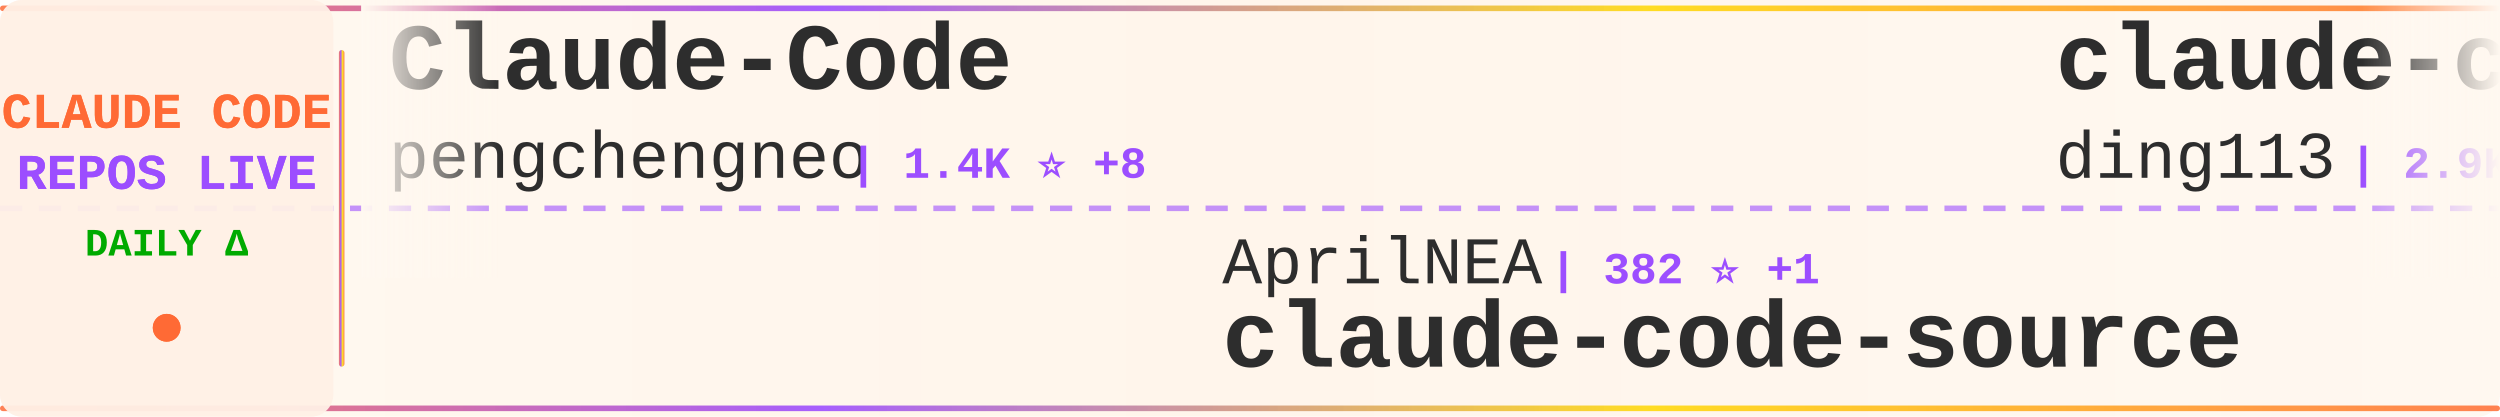
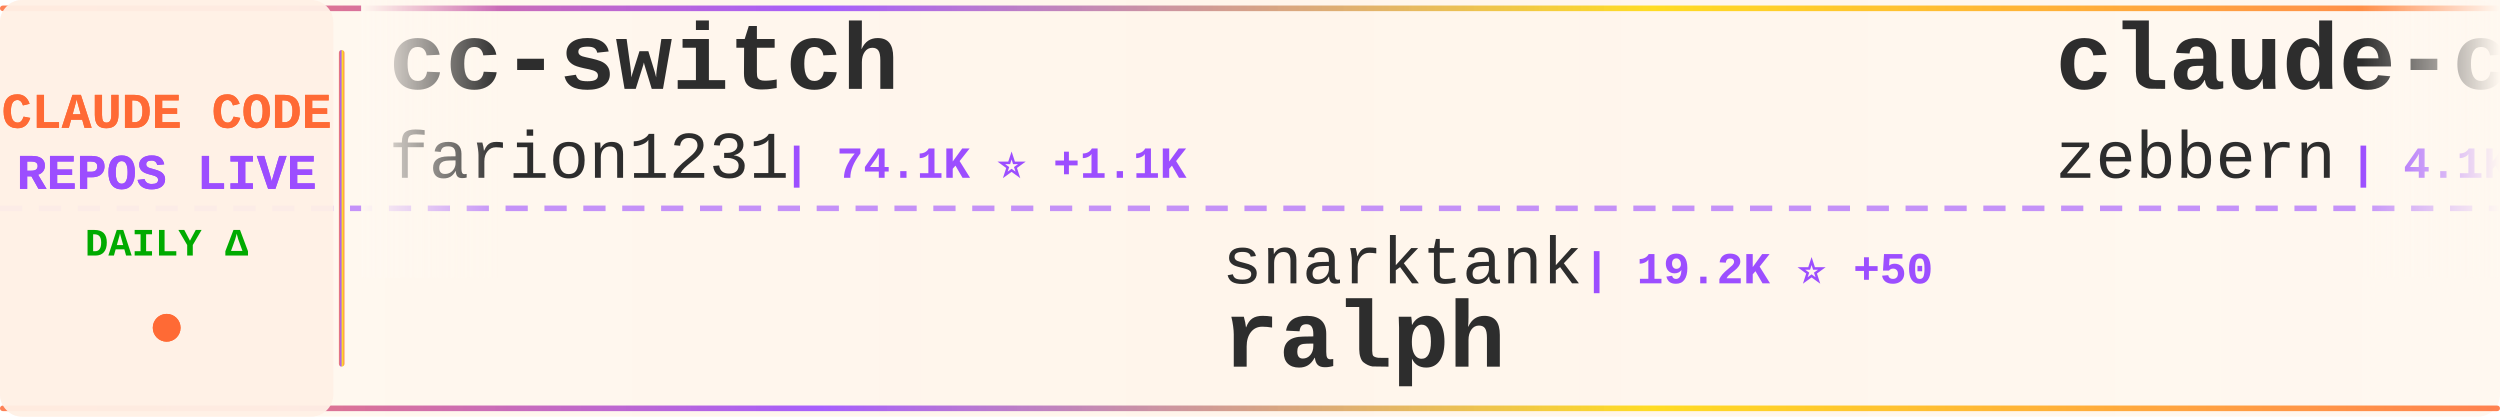
<svg xmlns="http://www.w3.org/2000/svg" width="900" height="150">
  <defs>
    <linearGradient id="tickerBg" x1="0%" y1="0%" x2="100%" y2="0%">
      <stop offset="0%" style="stop-color:#fff8f0;stop-opacity:0.98" />
      <stop offset="50%" style="stop-color:#fff5eb;stop-opacity:1" />
      <stop offset="100%" style="stop-color:#fff8f0;stop-opacity:0.98" />
    </linearGradient>
    <linearGradient id="borderGrad" x1="0%" y1="0%" x2="100%" y2="0%">
      <stop offset="0%" style="stop-color:#FF6B35;stop-opacity:0.85">
        <animate attributeName="stop-opacity" values="0.85;1;0.85" dur="2s" repeatCount="indefinite" />
      </stop>
      <stop offset="33%" style="stop-color:#9C4EFF;stop-opacity:0.9">
        <animate attributeName="stop-opacity" values="0.9;1;0.9" dur="2.2s" repeatCount="indefinite" />
      </stop>
      <stop offset="66%" style="stop-color:#FFD700;stop-opacity:0.85">
        <animate attributeName="stop-opacity" values="0.85;1;0.85" dur="1.8s" repeatCount="indefinite" />
      </stop>
      <stop offset="100%" style="stop-color:#FF6B35;stop-opacity:0.85">
        <animate attributeName="stop-opacity" values="0.85;1;0.85" dur="2s" repeatCount="indefinite" />
      </stop>
    </linearGradient>
    <filter id="textGlow">
      <feGaussianBlur stdDeviation="0.15" result="coloredBlur" />
      <feMerge>
        <feMergeNode in="coloredBlur" />
        <feMergeNode in="SourceGraphic" />
      </feMerge>
    </filter>
    <filter id="metricGlow">
      <feGaussianBlur stdDeviation="0.2" result="coloredBlur" />
      <feMerge>
        <feMergeNode in="coloredBlur" />
        <feMergeNode in="SourceGraphic" />
      </feMerge>
    </filter>
    <linearGradient id="leftFade" x1="0%" y1="0%" x2="100%" y2="0%">
      <stop offset="0%" style="stop-color:#fff8f0;stop-opacity:1" />
      <stop offset="100%" style="stop-color:#fff8f0;stop-opacity:0" />
    </linearGradient>
    <linearGradient id="rightFade" x1="0%" y1="0%" x2="100%" y2="0%">
      <stop offset="0%" style="stop-color:#fff8f0;stop-opacity:0" />
      <stop offset="100%" style="stop-color:#fff8f0;stop-opacity:1" />
    </linearGradient>
  </defs>
  <rect width="900" height="150" fill="url(#tickerBg)" rx="8" />
  <rect x="0" y="2" width="900" height="2" fill="url(#borderGrad)" rx="1" />
  <rect x="0" y="146" width="900" height="2" fill="url(#borderGrad)" rx="1" />
  <line x1="0" y1="75" x2="900" y2="75" stroke="#9C4EFF" stroke-width="2" stroke-dasharray="8 6" opacity="0.6" />
  <rect x="0" y="0" width="120" height="150" fill="#fff0e6" opacity="0.95" rx="8" />
  <text x="60" y="46" font-family="'Courier New', monospace" font-size="18" font-weight="bold" fill="#FF6B35" text-anchor="middle" filter="url(#textGlow)">
    CLAUDE CODE
  </text>
  <text x="60" y="68" font-family="'Courier New', monospace" font-size="18" font-weight="bold" fill="#9C4EFF" text-anchor="middle" filter="url(#textGlow)">
    REPOS LIVE
  </text>
  <text x="60" y="92" font-family="'Courier New', monospace" font-size="14" font-weight="bold" fill="#00aa00" text-anchor="middle">
    DAILY Δ
  </text>
  <circle cx="60" cy="118" r="5" fill="#FF6B35" filter="url(#metricGlow)">
    <animate attributeName="r" values="4;6;4" dur="1.5s" repeatCount="indefinite" />
    <animate attributeName="opacity" values="0.6;1;0.6" dur="1.5s" repeatCount="indefinite" />
  </circle>
  <rect x="122" y="18" width="2" height="114" fill="url(#borderGrad)" rx="1" />
  <clipPath id="tickerClip">
    <rect x="130" y="0" width="770" height="150" />
  </clipPath>
  <g clip-path="url(#tickerClip)">
    <g id="tickerItems">
      <animateTransform attributeName="transform" attributeType="XML" type="translate" from="0 0" to="-3000 0" dur="54s" repeatCount="indefinite" />
      <g transform="translate(0, 0)">
-         <text x="140" y="32" font-family="'Courier New', monospace" font-size="34" font-weight="bold" fill="#2d2d2d">Claude-Code</text>
-         <text x="140" y="64" font-family="'Courier New', monospace" font-size="24" font-weight="normal" fill="#2d2d2d" opacity="1.0">pengchengneo</text>
-         <text x="306" y="64" font-family="'Courier New', monospace" font-size="16" font-weight="bold" fill="#9C4EFF"> | 1.4K ⭐ +8</text>
+         <text x="140" y="32" font-family="'Courier New', monospace" font-size="34" font-weight="bold" fill="#2d2d2d">cc-switch</text>
+         <text x="140" y="64" font-family="'Courier New', monospace" font-size="24" font-weight="normal" fill="#2d2d2d" opacity="1.0">farion1231</text>
+         <text x="282" y="64" font-family="'Courier New', monospace" font-size="16" font-weight="bold" fill="#9C4EFF"> | 74.1K ⭐ +1.1K</text>
      </g>
      <g transform="translate(300, 0)">
-         <text x="140" y="102" font-family="'Courier New', monospace" font-size="24" font-weight="normal" fill="#2d2d2d" opacity="1.0">AprilNEA</text>
-         <text x="258" y="102" font-family="'Courier New', monospace" font-size="16" font-weight="bold" fill="#9C4EFF"> | 382 ⭐ +1</text>
-         <text x="140" y="132" font-family="'Courier New', monospace" font-size="34" font-weight="bold" fill="#2d2d2d">claude-code-source</text>
+         <text x="140" y="102" font-family="'Courier New', monospace" font-size="24" font-weight="normal" fill="#2d2d2d" opacity="1.0">snarktank</text>
+         <text x="270" y="102" font-family="'Courier New', monospace" font-size="16" font-weight="bold" fill="#9C4EFF"> | 19.2K ⭐ +50</text>
+         <text x="140" y="132" font-family="'Courier New', monospace" font-size="34" font-weight="bold" fill="#2d2d2d">ralph</text>
      </g>
      <g transform="translate(600, 0)">
-         <text x="140" y="32" font-family="'Courier New', monospace" font-size="34" font-weight="bold" fill="#2d2d2d">claude-code-hub</text>
-         <text x="140" y="64" font-family="'Courier New', monospace" font-size="24" font-weight="normal" fill="#2d2d2d" opacity="1.0">ding113</text>
-         <text x="246" y="64" font-family="'Courier New', monospace" font-size="16" font-weight="bold" fill="#9C4EFF"> | 2.9K ⭐ +7</text>
+         <text x="140" y="32" font-family="'Courier New', monospace" font-size="34" font-weight="bold" fill="#2d2d2d">claude-code-guide</text>
+         <text x="140" y="64" font-family="'Courier New', monospace" font-size="24" font-weight="normal" fill="#2d2d2d" opacity="1.0">zebbern</text>
+         <text x="246" y="64" font-family="'Courier New', monospace" font-size="16" font-weight="bold" fill="#9C4EFF"> | 4.1K ⭐ +7</text>
      </g>
      <g transform="translate(900, 0)">
-         <text x="140" y="102" font-family="'Courier New', monospace" font-size="24" font-weight="normal" fill="#2d2d2d" opacity="1.0">affaan-m</text>
-         <text x="258" y="102" font-family="'Courier New', monospace" font-size="16" font-weight="bold" fill="#9C4EFF"> | 185.7K ⭐ +1.1K</text>
-         <text x="140" y="132" font-family="'Courier New', monospace" font-size="34" font-weight="bold" fill="#2d2d2d">everything-claude-code</text>
+         <text x="140" y="102" font-family="'Courier New', monospace" font-size="24" font-weight="normal" fill="#2d2d2d" opacity="1.0">simonw</text>
+         <text x="234" y="102" font-family="'Courier New', monospace" font-size="16" font-weight="bold" fill="#9C4EFF"> | 1.5K ⭐</text>
+         <text x="140" y="132" font-family="'Courier New', monospace" font-size="34" font-weight="bold" fill="#2d2d2d">claude-code-transcripts</text>
      </g>
      <g transform="translate(1200, 0)">
-         <text x="140" y="32" font-family="'Courier New', monospace" font-size="34" font-weight="bold" fill="#2d2d2d">claude-code-hooks-master...</text>
-         <text x="140" y="64" font-family="'Courier New', monospace" font-size="24" font-weight="normal" fill="#2d2d2d" opacity="1.0">disler</text>
-         <text x="234" y="64" font-family="'Courier New', monospace" font-size="16" font-weight="bold" fill="#9C4EFF"> | 3.7K ⭐ +3</text>
+         <text x="140" y="32" font-family="'Courier New', monospace" font-size="34" font-weight="bold" fill="#2d2d2d">claude-code-security-rev...</text>
+         <text x="140" y="64" font-family="'Courier New', monospace" font-size="24" font-weight="normal" fill="#2d2d2d" opacity="1.0">anthropics</text>
+         <text x="282" y="64" font-family="'Courier New', monospace" font-size="16" font-weight="bold" fill="#9C4EFF"> | 4.6K ⭐ +12</text>
      </g>
      <g transform="translate(1500, 0)">
-         <text x="140" y="102" font-family="'Courier New', monospace" font-size="24" font-weight="normal" fill="#2d2d2d" opacity="1.0">Yuyz0112</text>
-         <text x="258" y="102" font-family="'Courier New', monospace" font-size="16" font-weight="bold" fill="#9C4EFF"> | 2.4K ⭐ +1</text>
-         <text x="140" y="132" font-family="'Courier New', monospace" font-size="34" font-weight="bold" fill="#2d2d2d">claude-code-reverse</text>
+         <text x="140" y="102" font-family="'Courier New', monospace" font-size="24" font-weight="normal" fill="#2d2d2d" opacity="1.0">andrew-kramer-inno</text>
+         <text x="378" y="102" font-family="'Courier New', monospace" font-size="16" font-weight="bold" fill="#9C4EFF"> | 589 ⭐</text>
+         <text x="140" y="132" font-family="'Courier New', monospace" font-size="34" font-weight="bold" fill="#2d2d2d">claude-code-source-build</text>
      </g>
      <g transform="translate(1800, 0)">
-         <text x="140" y="32" font-family="'Courier New', monospace" font-size="34" font-weight="bold" fill="#2d2d2d">how-claude-code-works</text>
-         <text x="140" y="64" font-family="'Courier New', monospace" font-size="24" font-weight="normal" fill="#2d2d2d" opacity="1.0">Windy3f3f3f3f</text>
-         <text x="318" y="64" font-family="'Courier New', monospace" font-size="16" font-weight="bold" fill="#9C4EFF"> | 2.4K ⭐ +7</text>
+         <text x="140" y="32" font-family="'Courier New', monospace" font-size="34" font-weight="bold" fill="#2d2d2d">Claude-Code-Usage-Monito...</text>
+         <text x="140" y="64" font-family="'Courier New', monospace" font-size="24" font-weight="normal" fill="#2d2d2d" opacity="1.0">Maciek-roboblog</text>
+         <text x="342" y="64" font-family="'Courier New', monospace" font-size="16" font-weight="bold" fill="#9C4EFF"> | 8.0K ⭐ +8</text>
      </g>
      <g transform="translate(2100, 0)">
-         <text x="140" y="102" font-family="'Courier New', monospace" font-size="24" font-weight="normal" fill="#2d2d2d" opacity="1.0">frankbria</text>
-         <text x="270" y="102" font-family="'Courier New', monospace" font-size="16" font-weight="bold" fill="#9C4EFF"> | 9.2K ⭐ +11</text>
-         <text x="140" y="132" font-family="'Courier New', monospace" font-size="34" font-weight="bold" fill="#2d2d2d">ralph-claude-code</text>
+         <text x="140" y="102" font-family="'Courier New', monospace" font-size="24" font-weight="normal" fill="#2d2d2d" opacity="1.0">chiragjoshi12</text>
+         <text x="318" y="102" font-family="'Courier New', monospace" font-size="16" font-weight="bold" fill="#9C4EFF"> | 202 ⭐</text>
+         <text x="140" y="132" font-family="'Courier New', monospace" font-size="34" font-weight="bold" fill="#2d2d2d">claude-code</text>
      </g>
      <g transform="translate(2400, 0)">
-         <text x="140" y="32" font-family="'Courier New', monospace" font-size="34" font-weight="bold" fill="#2d2d2d">claude-code</text>
-         <text x="140" y="64" font-family="'Courier New', monospace" font-size="24" font-weight="normal" fill="#2d2d2d" opacity="1.0">yasasbanukaofficial</text>
-         <text x="390" y="64" font-family="'Courier New', monospace" font-size="16" font-weight="bold" fill="#9C4EFF"> | 3.2K ⭐ +9</text>
+         <text x="140" y="32" font-family="'Courier New', monospace" font-size="34" font-weight="bold" fill="#2d2d2d">claude-code-proxy</text>
+         <text x="140" y="64" font-family="'Courier New', monospace" font-size="24" font-weight="normal" fill="#2d2d2d" opacity="1.0">fuergaosi233</text>
+         <text x="306" y="64" font-family="'Courier New', monospace" font-size="16" font-weight="bold" fill="#9C4EFF"> | 2.6K ⭐ +3</text>
      </g>
      <g transform="translate(2700, 0)">
-         <text x="140" y="102" font-family="'Courier New', monospace" font-size="24" font-weight="normal" fill="#2d2d2d" opacity="1.0">nanocoai</text>
-         <text x="258" y="102" font-family="'Courier New', monospace" font-size="16" font-weight="bold" fill="#9C4EFF"> | 29.0K ⭐ +45</text>
-         <text x="140" y="132" font-family="'Courier New', monospace" font-size="34" font-weight="bold" fill="#2d2d2d">nanoclaw</text>
+         <text x="140" y="102" font-family="'Courier New', monospace" font-size="24" font-weight="normal" fill="#2d2d2d" opacity="1.0">ding113</text>
+         <text x="246" y="102" font-family="'Courier New', monospace" font-size="16" font-weight="bold" fill="#9C4EFF"> | 2.9K ⭐ +11</text>
+         <text x="140" y="132" font-family="'Courier New', monospace" font-size="34" font-weight="bold" fill="#2d2d2d">claude-code-hub</text>
      </g>
      <g transform="translate(3000, 0)">
-         <text x="140" y="32" font-family="'Courier New', monospace" font-size="34" font-weight="bold" fill="#2d2d2d">Claude-Code</text>
-         <text x="140" y="64" font-family="'Courier New', monospace" font-size="24" font-weight="normal" fill="#2d2d2d" opacity="1.0">pengchengneo</text>
-         <text x="306" y="64" font-family="'Courier New', monospace" font-size="16" font-weight="bold" fill="#9C4EFF"> | 1.4K ⭐ +8</text>
+         <text x="140" y="32" font-family="'Courier New', monospace" font-size="34" font-weight="bold" fill="#2d2d2d">cc-switch</text>
+         <text x="140" y="64" font-family="'Courier New', monospace" font-size="24" font-weight="normal" fill="#2d2d2d" opacity="1.0">farion1231</text>
+         <text x="282" y="64" font-family="'Courier New', monospace" font-size="16" font-weight="bold" fill="#9C4EFF"> | 74.1K ⭐ +1.1K</text>
      </g>
      <g transform="translate(3300, 0)">
-         <text x="140" y="102" font-family="'Courier New', monospace" font-size="24" font-weight="normal" fill="#2d2d2d" opacity="1.0">AprilNEA</text>
-         <text x="258" y="102" font-family="'Courier New', monospace" font-size="16" font-weight="bold" fill="#9C4EFF"> | 382 ⭐ +1</text>
-         <text x="140" y="132" font-family="'Courier New', monospace" font-size="34" font-weight="bold" fill="#2d2d2d">claude-code-source</text>
+         <text x="140" y="102" font-family="'Courier New', monospace" font-size="24" font-weight="normal" fill="#2d2d2d" opacity="1.0">snarktank</text>
+         <text x="270" y="102" font-family="'Courier New', monospace" font-size="16" font-weight="bold" fill="#9C4EFF"> | 19.2K ⭐ +50</text>
+         <text x="140" y="132" font-family="'Courier New', monospace" font-size="34" font-weight="bold" fill="#2d2d2d">ralph</text>
      </g>
      <g transform="translate(3600, 0)">
-         <text x="140" y="32" font-family="'Courier New', monospace" font-size="34" font-weight="bold" fill="#2d2d2d">claude-code-hub</text>
-         <text x="140" y="64" font-family="'Courier New', monospace" font-size="24" font-weight="normal" fill="#2d2d2d" opacity="1.0">ding113</text>
-         <text x="246" y="64" font-family="'Courier New', monospace" font-size="16" font-weight="bold" fill="#9C4EFF"> | 2.9K ⭐ +7</text>
+         <text x="140" y="32" font-family="'Courier New', monospace" font-size="34" font-weight="bold" fill="#2d2d2d">claude-code-guide</text>
+         <text x="140" y="64" font-family="'Courier New', monospace" font-size="24" font-weight="normal" fill="#2d2d2d" opacity="1.0">zebbern</text>
+         <text x="246" y="64" font-family="'Courier New', monospace" font-size="16" font-weight="bold" fill="#9C4EFF"> | 4.1K ⭐ +7</text>
      </g>
      <g transform="translate(3900, 0)">
-         <text x="140" y="102" font-family="'Courier New', monospace" font-size="24" font-weight="normal" fill="#2d2d2d" opacity="1.0">affaan-m</text>
-         <text x="258" y="102" font-family="'Courier New', monospace" font-size="16" font-weight="bold" fill="#9C4EFF"> | 185.7K ⭐ +1.1K</text>
-         <text x="140" y="132" font-family="'Courier New', monospace" font-size="34" font-weight="bold" fill="#2d2d2d">everything-claude-code</text>
+         <text x="140" y="102" font-family="'Courier New', monospace" font-size="24" font-weight="normal" fill="#2d2d2d" opacity="1.0">simonw</text>
+         <text x="234" y="102" font-family="'Courier New', monospace" font-size="16" font-weight="bold" fill="#9C4EFF"> | 1.5K ⭐</text>
+         <text x="140" y="132" font-family="'Courier New', monospace" font-size="34" font-weight="bold" fill="#2d2d2d">claude-code-transcripts</text>
      </g>
    </g>
  </g>
  <rect x="130" y="0" width="50" height="100" fill="url(#leftFade)" />
  <rect x="850" y="0" width="50" height="100" fill="url(#rightFade)" />
</svg>
